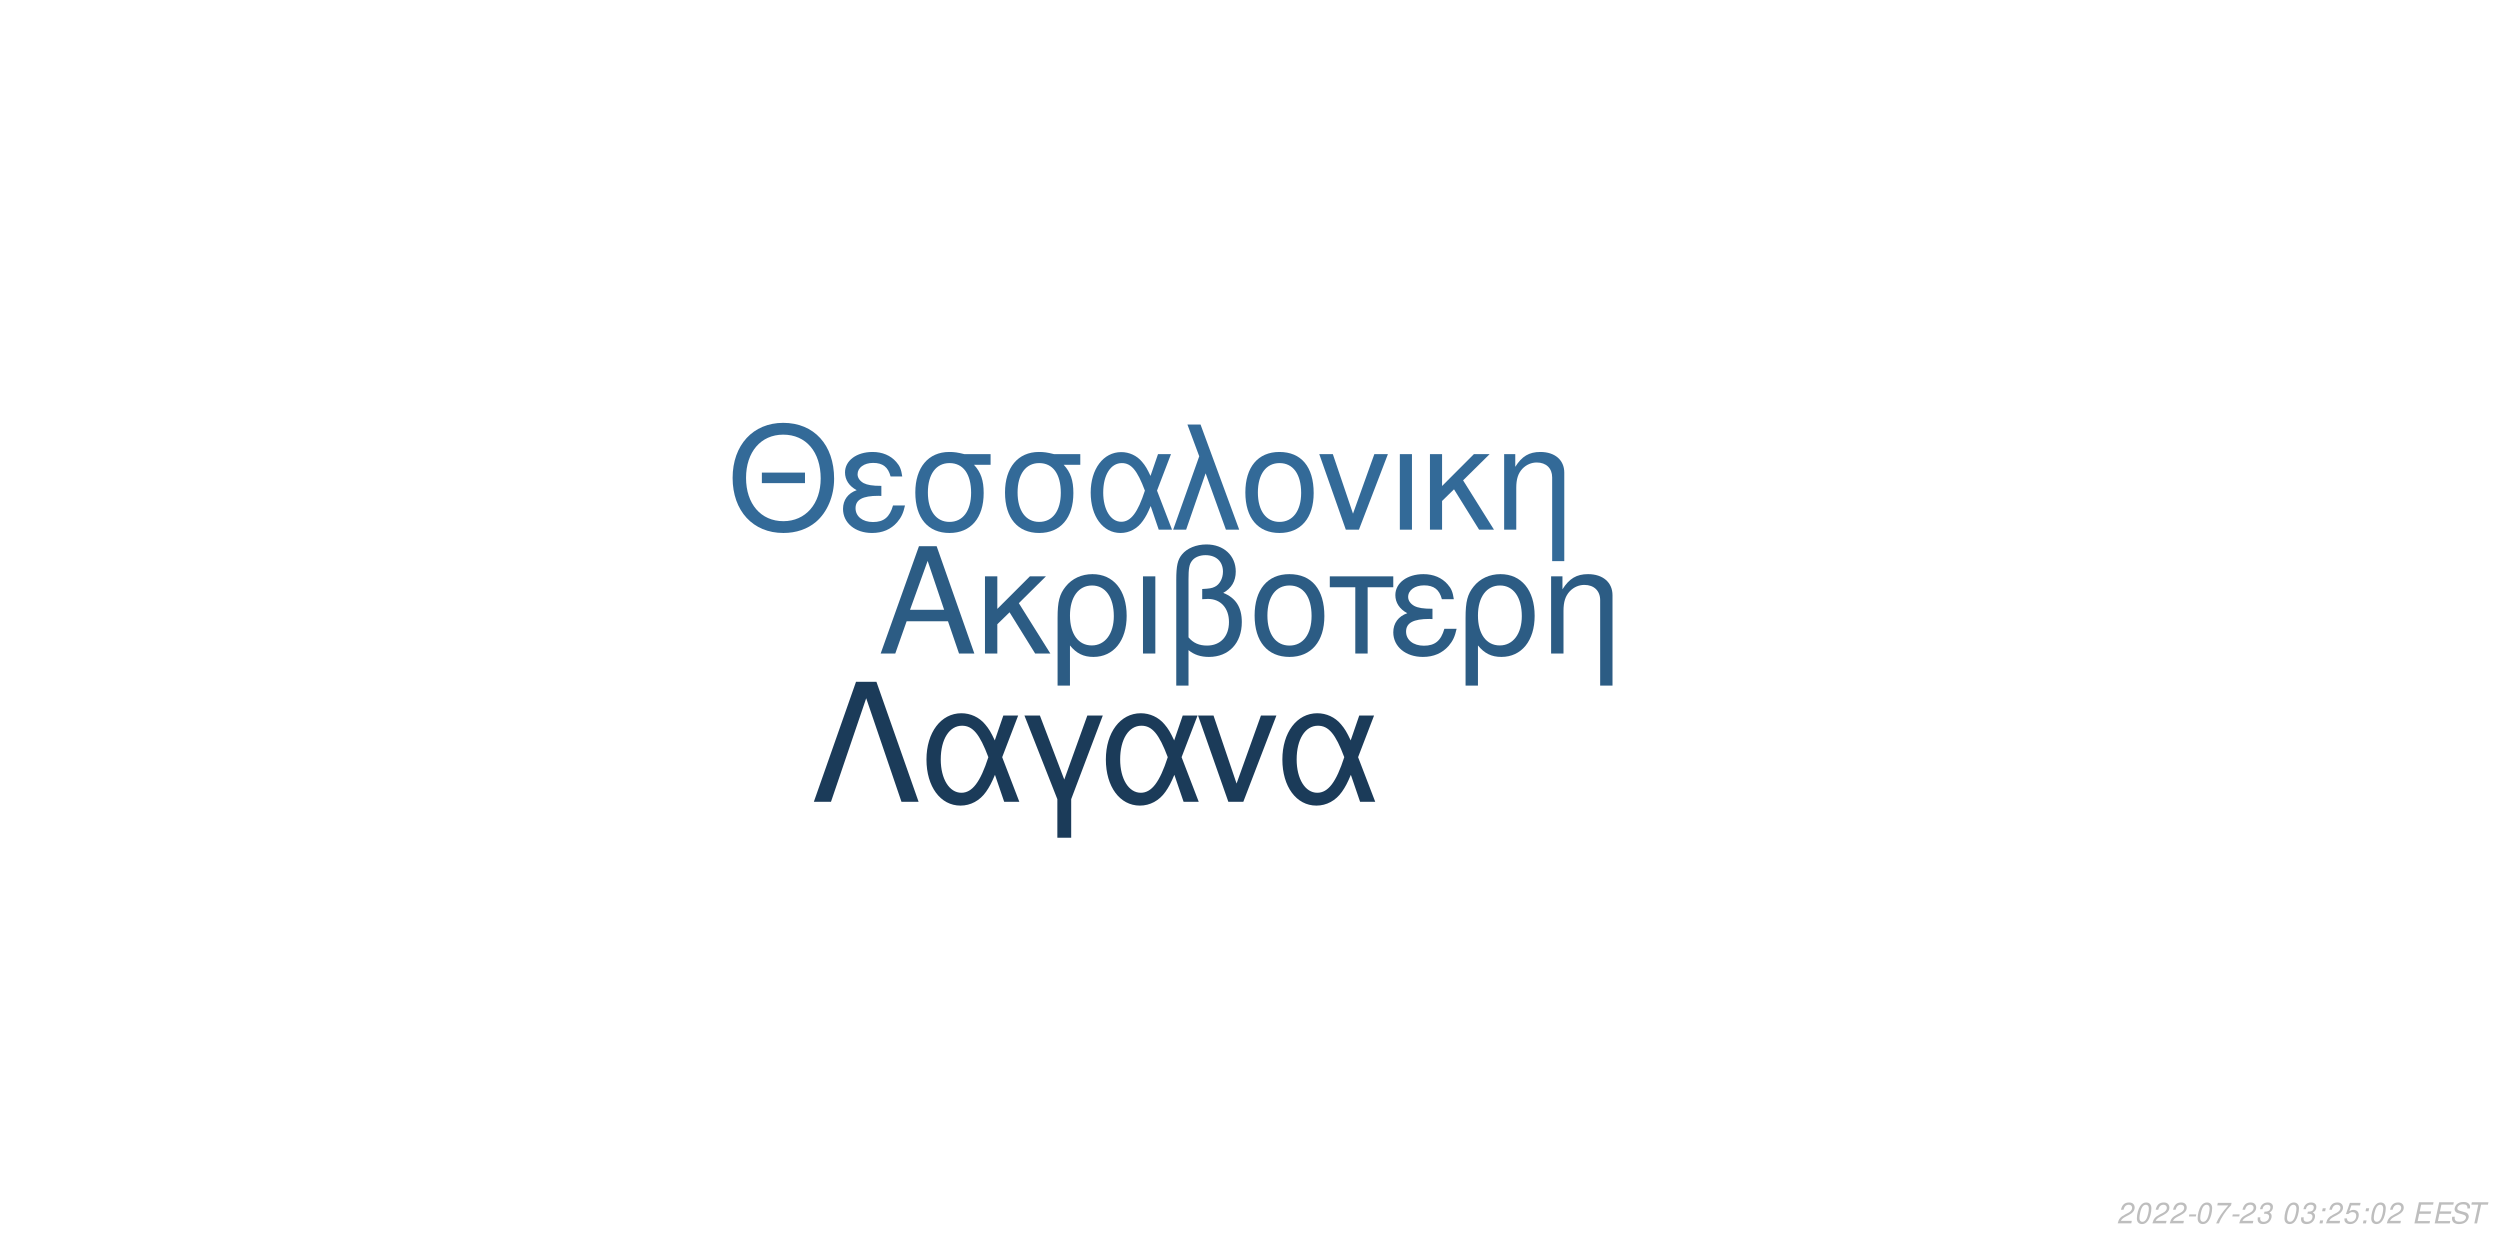
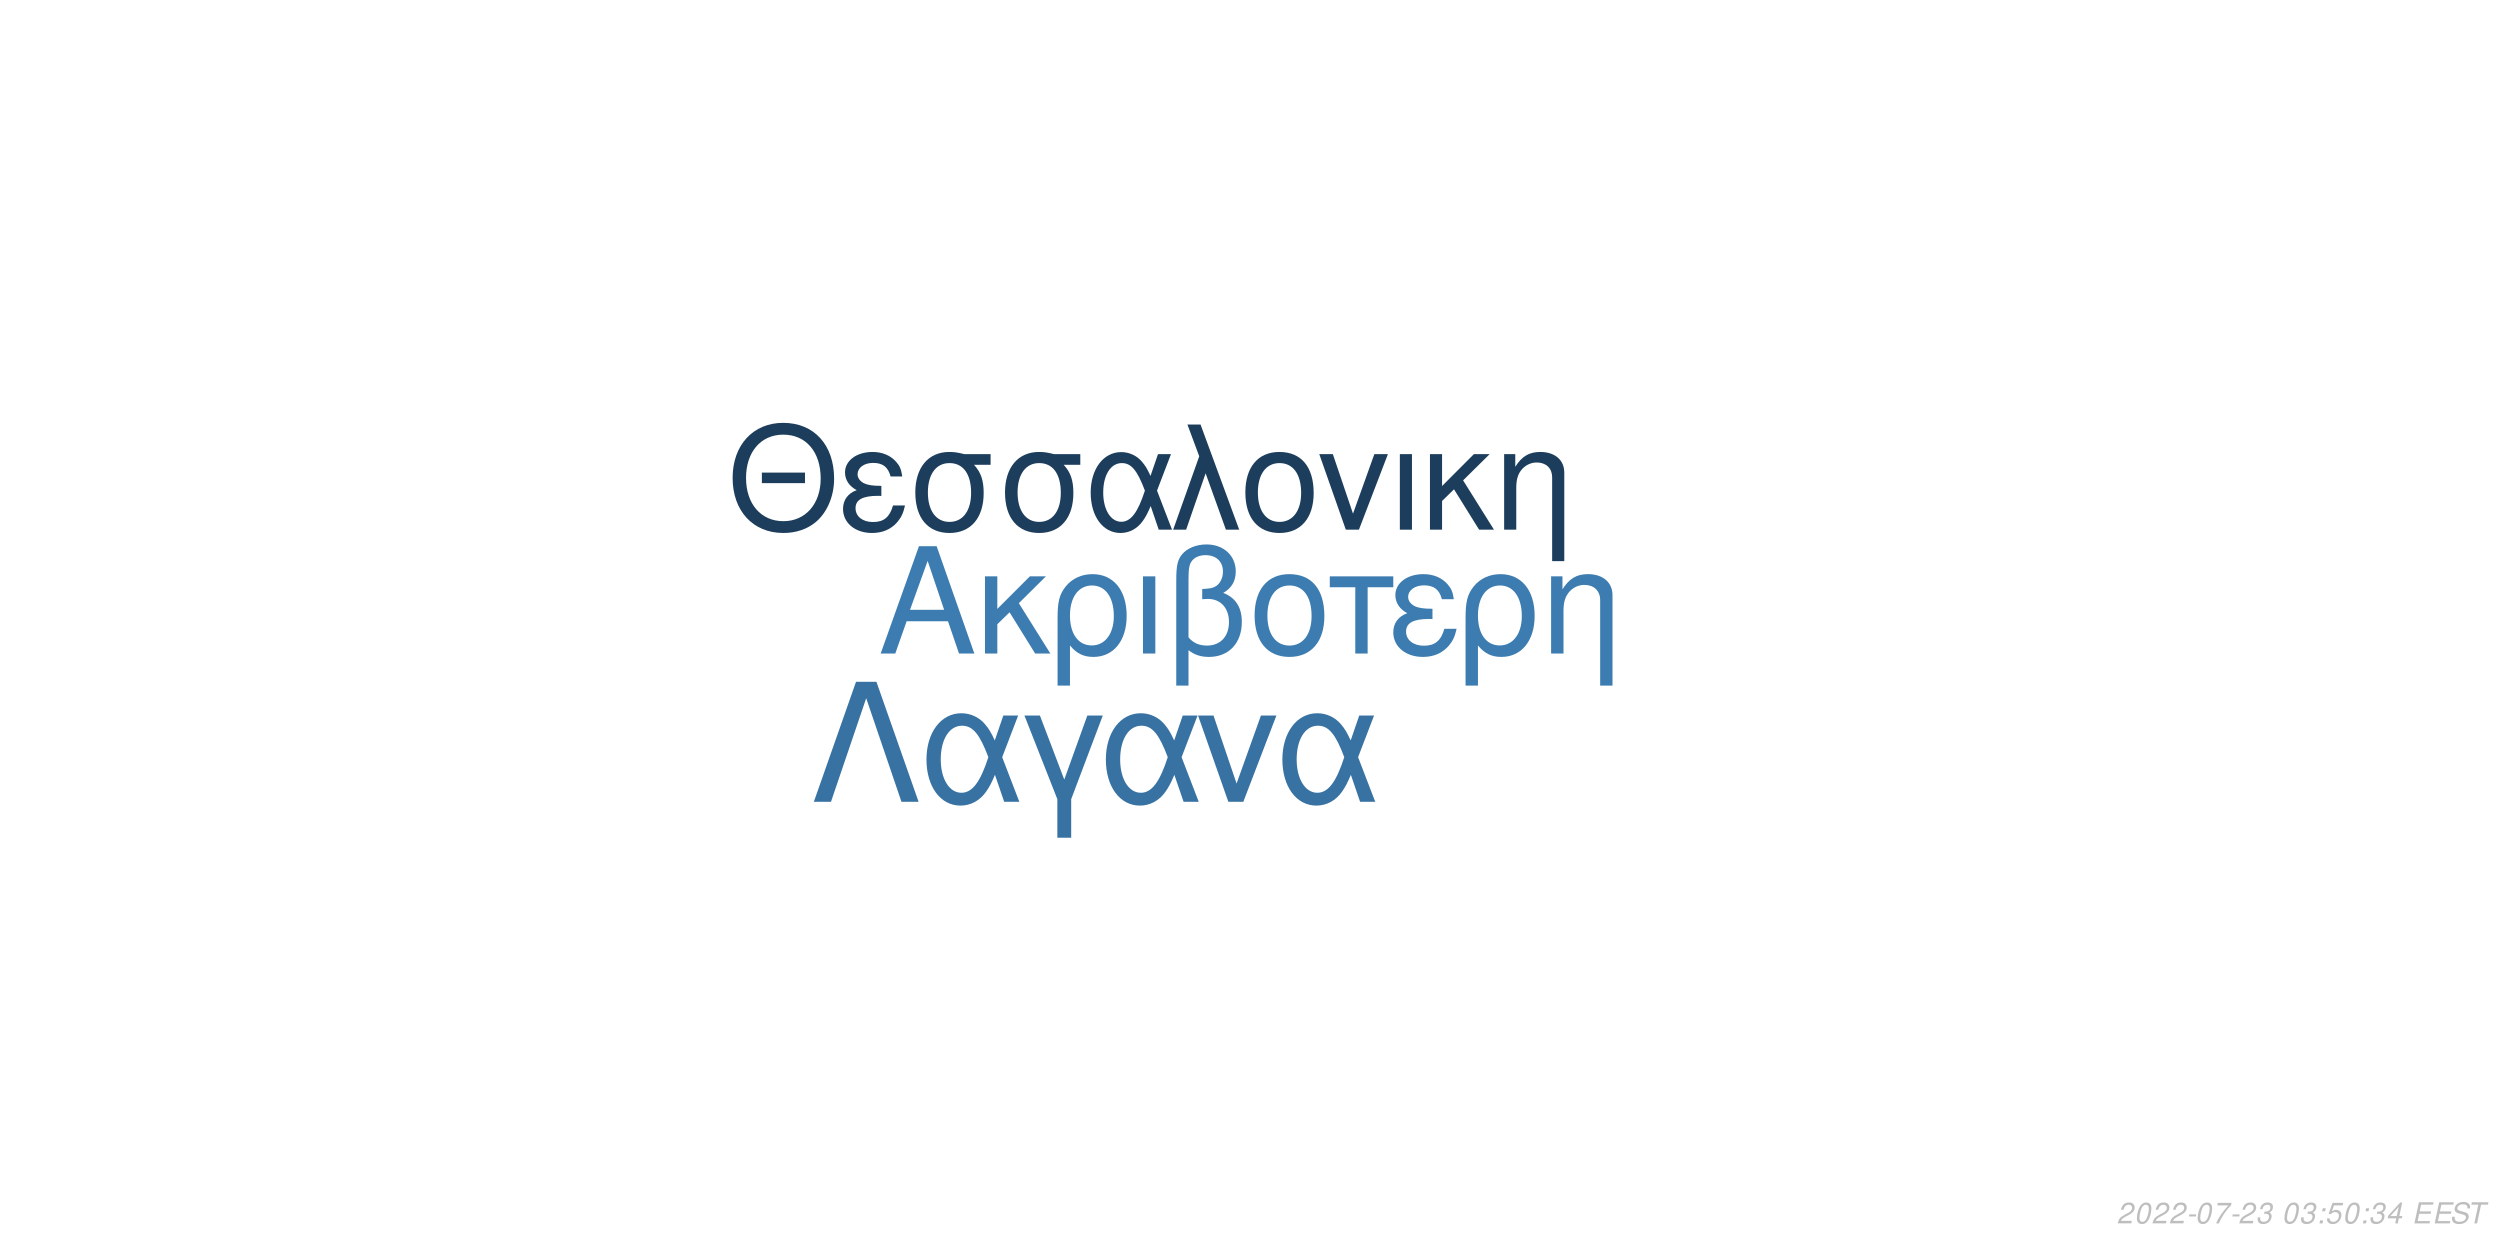
<svg xmlns="http://www.w3.org/2000/svg" xmlns:xlink="http://www.w3.org/1999/xlink" width="864pt" height="432pt" viewBox="0 0 864 432" version="1.1">
  <defs>
    <g>
      <symbol overflow="visible" id="glyph0-0">
        <path style="stroke:none;" d="" />
      </symbol>
      <symbol overflow="visible" id="glyph0-1">
        <path style="stroke:none;" d="M 24.125 -11.141 L 27.938 0 L 33.234 0 L 20.203 -37.094 L 14.094 -37.094 L 0.859 0 L 5.906 0 L 9.828 -11.141 Z M 22.797 -15.109 L 11 -15.109 L 17.094 -32.016 Z M 22.797 -15.109 " />
      </symbol>
      <symbol overflow="visible" id="glyph0-2">
        <path style="stroke:none;" d="M 7.172 -15.422 L 7.172 -26.672 L 2.906 -26.672 L 2.906 0 L 7.172 0 L 7.172 -10.125 L 11.406 -14.25 L 20.25 0 L 25.5 0 L 14.609 -17.406 L 23.969 -26.672 L 18.422 -26.672 Z M 7.172 -15.422 " />
      </symbol>
      <symbol overflow="visible" id="glyph0-3">
        <path style="stroke:none;" d="M 3 11.094 L 7.281 11.094 L 7.281 -2.797 C 9.516 -0.047 11.953 1.172 15.375 1.172 C 22.344 1.172 26.875 -4.422 26.875 -13.031 C 26.875 -21.891 22.297 -27.438 15.062 -27.438 C 11.297 -27.438 7.984 -25.906 5.797 -23.156 C 3.672 -20.516 3 -17.969 3 -12.359 Z M 14.906 -23.516 C 19.547 -23.516 22.438 -19.438 22.438 -12.922 C 22.438 -6.812 19.391 -2.797 14.812 -2.797 C 10.172 -2.797 7.281 -6.766 7.281 -13.125 C 7.281 -19.484 10.234 -23.516 14.906 -23.516 Z M 14.906 -23.516 " />
      </symbol>
      <symbol overflow="visible" id="glyph0-4">
        <path style="stroke:none;" d="M 3.516 0 L 7.781 0 L 7.781 -26.672 L 3.516 -26.672 Z M 3.516 0 " />
      </symbol>
      <symbol overflow="visible" id="glyph0-5">
        <path style="stroke:none;" d="M 4.016 11.094 L 8.25 11.094 L 8.25 -1.172 C 10.172 0.406 12.422 1.172 15.312 1.172 C 22.188 1.172 26.672 -3.609 26.672 -10.891 C 26.672 -15.984 24.578 -19.234 20.25 -20.969 C 23.109 -22.547 24.578 -25.031 24.578 -28.344 C 24.578 -33.844 20.406 -37.703 14.453 -37.703 C 10.938 -37.703 7.734 -36.391 6 -34.25 C 4.484 -32.422 4.016 -30.328 4.016 -25.391 Z M 8.25 -25.656 C 8.25 -29.359 8.5 -30.844 9.469 -32.062 C 10.375 -33.281 12.156 -34 14.094 -34 C 17.812 -34 20.156 -31.812 20.156 -28.297 C 20.156 -25.953 18.984 -23.812 17.297 -23.047 C 16.281 -22.547 15.469 -22.438 12.984 -22.297 L 12.984 -18.781 C 13.734 -18.828 14.344 -18.875 14.969 -18.875 C 19.344 -18.875 22.234 -15.719 22.234 -10.891 C 22.234 -5.906 19.281 -2.75 14.656 -2.75 C 11.953 -2.75 9.922 -3.609 8.25 -5.594 Z M 8.25 -25.656 " />
      </symbol>
      <symbol overflow="visible" id="glyph0-6">
        <path style="stroke:none;" d="M 14.094 -27.438 C 6.562 -27.438 2.094 -22.094 2.094 -13.125 C 2.094 -4.125 6.562 1.172 14.141 1.172 C 21.672 1.172 26.203 -4.172 26.203 -12.922 C 26.203 -22.188 21.828 -27.438 14.094 -27.438 Z M 14.141 -23.516 C 18.938 -23.516 21.781 -19.594 21.781 -12.984 C 21.781 -6.672 18.828 -2.75 14.141 -2.75 C 9.422 -2.75 6.516 -6.672 6.516 -13.125 C 6.516 -19.594 9.422 -23.516 14.141 -23.516 Z M 14.141 -23.516 " />
      </symbol>
      <symbol overflow="visible" id="glyph0-7">
        <path style="stroke:none;" d="M 7.891 0 L 12.156 0 L 12.156 -22.906 L 21.016 -22.906 L 21.016 -26.672 L -0.922 -26.672 L -0.922 -22.906 L 7.891 -22.906 Z M 7.891 0 " />
      </symbol>
      <symbol overflow="visible" id="glyph0-8">
        <path style="stroke:none;" d="M 14.562 -15.469 C 11.344 -15.469 9.562 -15.781 8.297 -16.438 C 6.922 -17.203 6.156 -18.328 6.156 -19.547 C 6.156 -21.891 8.453 -23.562 11.656 -23.562 C 15.062 -23.562 16.953 -22.094 17.812 -18.781 L 21.938 -18.781 C 21.578 -21.266 21.062 -22.5 19.797 -23.922 C 17.812 -26.203 14.906 -27.438 11.453 -27.438 C 5.797 -27.438 1.734 -24.375 1.734 -20.203 C 1.734 -17.609 3.156 -15.375 5.859 -13.938 C 2.797 -12.875 1.016 -10.484 1.016 -7.328 C 1.016 -2.391 5.297 1.172 11.25 1.172 C 14.969 1.172 17.906 -0.109 20.156 -2.641 C 21.578 -4.328 22.297 -5.797 22.906 -8.547 L 18.672 -8.547 C 17.5 -4.422 15.422 -2.703 11.609 -2.703 C 7.938 -2.703 5.438 -4.688 5.438 -7.578 C 5.438 -10.578 7.938 -11.953 13.484 -11.953 C 13.641 -11.953 14.094 -11.953 14.562 -11.906 Z M 14.562 -15.469 " />
      </symbol>
      <symbol overflow="visible" id="glyph0-9">
        <path style="stroke:none;" d="M 3.562 -26.672 L 3.562 0 L 7.844 0 L 7.844 -14.703 C 7.844 -17.906 8.5 -19.891 10.031 -21.531 C 11.406 -22.953 13.188 -23.719 15.062 -23.719 C 18.375 -23.719 20.516 -21.672 20.516 -18.469 L 20.516 11.094 L 24.781 11.094 L 24.781 -20.156 C 24.781 -24.578 21.469 -27.438 16.328 -27.438 C 12.359 -27.438 9.828 -25.906 7.484 -22.188 L 7.484 -26.672 Z M 3.562 -26.672 " />
      </symbol>
      <symbol overflow="visible" id="glyph1-0">
        <path style="stroke:none;" d="" />
      </symbol>
      <symbol overflow="visible" id="glyph1-1">
        <path style="stroke:none;" d="M 26.859 -19.734 L 11.953 -19.734 L 11.953 -16.094 L 26.859 -16.094 Z M 19.328 -36.922 C 8.922 -36.922 1.844 -29.25 1.844 -17.891 C 1.844 -6.484 8.875 1.141 19.391 1.141 C 23.812 1.141 27.703 -0.203 30.641 -2.688 C 34.578 -6.031 36.922 -11.656 36.922 -17.594 C 36.922 -29.297 30 -36.922 19.328 -36.922 Z M 19.328 -32.844 C 27.203 -32.844 32.281 -26.906 32.281 -17.688 C 32.281 -8.922 27.062 -2.938 19.391 -2.938 C 11.609 -2.938 6.484 -8.922 6.484 -17.891 C 6.484 -26.859 11.609 -32.844 19.328 -32.844 Z M 19.328 -32.844 " />
      </symbol>
      <symbol overflow="visible" id="glyph1-2">
        <path style="stroke:none;" d="M 14.25 -15.141 C 11.109 -15.141 9.375 -15.453 8.125 -16.094 C 6.781 -16.844 6.031 -17.938 6.031 -19.141 C 6.031 -21.422 8.266 -23.078 11.406 -23.078 C 14.75 -23.078 16.594 -21.625 17.438 -18.391 L 21.469 -18.391 C 21.125 -20.828 20.625 -22.031 19.391 -23.422 C 17.438 -25.656 14.594 -26.859 11.219 -26.859 C 5.688 -26.859 1.688 -23.875 1.688 -19.781 C 1.688 -17.234 3.094 -15.047 5.734 -13.656 C 2.734 -12.609 1 -10.266 1 -7.172 C 1 -2.344 5.188 1.141 11.016 1.141 C 14.656 1.141 17.547 -0.094 19.734 -2.594 C 21.125 -4.234 21.828 -5.688 22.422 -8.375 L 18.281 -8.375 C 17.141 -4.328 15.094 -2.641 11.359 -2.641 C 7.766 -2.641 5.328 -4.578 5.328 -7.422 C 5.328 -10.359 7.766 -11.703 13.203 -11.703 C 13.359 -11.703 13.797 -11.703 14.25 -11.656 Z M 14.25 -15.141 " />
      </symbol>
      <symbol overflow="visible" id="glyph1-3">
        <path style="stroke:none;" d="M 29 -26.109 L 19.938 -26.109 C 17.594 -26.703 16.438 -26.859 14.703 -26.859 C 7.469 -26.859 2.984 -21.469 2.984 -12.859 C 2.984 -4.031 7.375 1.141 14.797 1.141 C 22.172 1.141 26.609 -4.078 26.609 -12.656 C 26.609 -17.047 25.656 -19.828 23.266 -22.422 L 29 -22.422 Z M 14.797 -23.016 C 19.531 -23.016 22.266 -19.234 22.266 -12.75 C 22.266 -6.531 19.438 -2.688 14.797 -2.688 C 10.172 -2.688 7.328 -6.531 7.328 -12.859 C 7.328 -19.188 10.172 -23.016 14.797 -23.016 Z M 14.797 -23.016 " />
      </symbol>
      <symbol overflow="visible" id="glyph1-4">
        <path style="stroke:none;" d="M 29.344 -26.109 L 24.859 -26.109 L 22.266 -18.578 C 21.125 -21.031 20.484 -22.125 19.328 -23.469 C 17.547 -25.609 14.906 -26.812 12.156 -26.812 C 5.984 -26.812 1.594 -20.984 1.594 -12.812 C 1.594 -4.578 5.828 1.141 11.906 1.141 C 14.953 1.141 17.734 -0.344 19.625 -3.047 C 20.672 -4.531 21.281 -5.688 22.328 -8.172 L 25.109 0 L 29.703 0 L 24.516 -13.5 Z M 20.328 -13.5 C 17.891 -5.922 15.453 -2.734 12.156 -2.734 C 8.516 -2.734 5.922 -6.922 5.922 -12.812 C 5.922 -18.938 8.516 -23.016 12.359 -23.016 C 15.594 -23.016 17.688 -20.531 20.328 -13.5 Z M 20.328 -13.5 " />
      </symbol>
      <symbol overflow="visible" id="glyph1-5">
        <path style="stroke:none;" d="M 1.094 0 L 5.578 0 L 12.312 -19.484 L 19.328 0 L 23.922 0 L 10.562 -36.328 L 6.031 -36.328 L 10.109 -25.359 Z M 1.094 0 " />
      </symbol>
      <symbol overflow="visible" id="glyph1-6">
        <path style="stroke:none;" d="M 13.797 -26.859 C 6.422 -26.859 2.047 -21.625 2.047 -12.859 C 2.047 -4.031 6.422 1.141 13.859 1.141 C 21.234 1.141 25.656 -4.078 25.656 -12.656 C 25.656 -21.719 21.375 -26.859 13.797 -26.859 Z M 13.859 -23.016 C 18.531 -23.016 21.328 -19.188 21.328 -12.703 C 21.328 -6.531 18.438 -2.688 13.859 -2.688 C 9.219 -2.688 6.375 -6.531 6.375 -12.859 C 6.375 -19.188 9.219 -23.016 13.859 -23.016 Z M 13.859 -23.016 " />
      </symbol>
      <symbol overflow="visible" id="glyph1-7">
        <path style="stroke:none;" d="M 14.297 0 L 24.312 -26.109 L 19.625 -26.109 L 12.25 -5.531 L 5.281 -26.109 L 0.594 -26.109 L 9.766 0 Z M 14.297 0 " />
      </symbol>
      <symbol overflow="visible" id="glyph1-8">
        <path style="stroke:none;" d="M 3.438 0 L 7.625 0 L 7.625 -26.109 L 3.438 -26.109 Z M 3.438 0 " />
      </symbol>
      <symbol overflow="visible" id="glyph1-9">
        <path style="stroke:none;" d="M 7.031 -15.094 L 7.031 -26.109 L 2.844 -26.109 L 2.844 0 L 7.031 0 L 7.031 -9.922 L 11.156 -13.953 L 19.828 0 L 24.969 0 L 14.297 -17.047 L 23.469 -26.109 L 18.031 -26.109 Z M 7.031 -15.094 " />
      </symbol>
      <symbol overflow="visible" id="glyph1-10">
        <path style="stroke:none;" d="M 3.484 -26.109 L 3.484 0 L 7.672 0 L 7.672 -14.406 C 7.672 -17.547 8.328 -19.484 9.812 -21.078 C 11.156 -22.469 12.906 -23.219 14.75 -23.219 C 17.984 -23.219 20.078 -21.234 20.078 -18.094 L 20.078 10.859 L 24.266 10.859 L 24.266 -19.734 C 24.266 -24.062 21.031 -26.859 16 -26.859 C 12.109 -26.859 9.609 -25.359 7.328 -21.719 L 7.328 -26.109 Z M 3.484 -26.109 " />
      </symbol>
      <symbol overflow="visible" id="glyph2-0">
        <path style="stroke:none;" d="" />
      </symbol>
      <symbol overflow="visible" id="glyph2-1">
        <path style="stroke:none;" d="M 22.531 -41.484 L 15.484 -41.484 L 0.906 0 L 6.828 0 L 19 -35.797 L 31.188 0 L 37.109 0 Z M 22.531 -41.484 " />
      </symbol>
      <symbol overflow="visible" id="glyph2-2">
        <path style="stroke:none;" d="M 33.516 -29.812 L 28.391 -29.812 L 25.438 -21.219 C 24.125 -24.016 23.391 -25.266 22.078 -26.797 C 20.031 -29.25 17.016 -30.609 13.891 -30.609 C 6.828 -30.609 1.828 -23.953 1.828 -14.625 C 1.828 -5.234 6.656 1.312 13.594 1.312 C 17.078 1.312 20.266 -0.391 22.422 -3.469 C 23.609 -5.172 24.297 -6.484 25.5 -9.328 L 28.688 0 L 33.922 0 L 28 -15.422 Z M 23.219 -15.422 C 20.422 -6.766 17.641 -3.125 13.891 -3.125 C 9.734 -3.125 6.766 -7.906 6.766 -14.625 C 6.766 -21.625 9.734 -26.297 14.109 -26.297 C 17.812 -26.297 20.203 -23.453 23.219 -15.422 Z M 23.219 -15.422 " />
      </symbol>
      <symbol overflow="visible" id="glyph2-3">
        <path style="stroke:none;" d="M 12.062 12.406 L 16.844 12.406 L 16.844 -0.906 L 27.766 -29.812 L 22.422 -29.812 L 14.453 -7.688 L 6.031 -29.812 L 0.688 -29.812 L 12.062 -0.906 Z M 12.062 12.406 " />
      </symbol>
      <symbol overflow="visible" id="glyph2-4">
        <path style="stroke:none;" d="M 16.328 0 L 27.766 -29.812 L 22.422 -29.812 L 14 -6.312 L 6.031 -29.812 L 0.688 -29.812 L 11.156 0 Z M 16.328 0 " />
      </symbol>
      <symbol overflow="visible" id="glyph3-0">
        <path style="stroke:none;" d="" />
      </symbol>
      <symbol overflow="visible" id="glyph3-1">
        <path style="stroke:none;" d="M 5.234 -0.875 L 1.469 -0.875 C 1.641 -1.375 2.203 -1.891 3.109 -2.344 L 4.234 -2.938 C 5.562 -3.625 6.219 -4.469 6.219 -5.484 C 6.219 -5.938 6.062 -6.359 5.797 -6.656 C 5.469 -7.047 4.984 -7.234 4.312 -7.234 C 2.766 -7.234 1.891 -6.453 1.484 -4.734 L 2.375 -4.734 C 2.484 -5.188 2.609 -5.484 2.797 -5.75 C 3.094 -6.203 3.609 -6.453 4.188 -6.453 C 4.891 -6.453 5.344 -6.031 5.344 -5.375 C 5.344 -4.703 4.859 -4.094 4.016 -3.656 L 2.984 -3.125 C 1.234 -2.188 0.797 -1.656 0.344 -0.016 L 5.047 -0.016 Z M 5.234 -0.875 " />
      </symbol>
      <symbol overflow="visible" id="glyph3-2">
        <path style="stroke:none;" d="M 4.203 -7.234 C 3.375 -7.234 2.688 -6.812 2.125 -5.984 C 1.484 -5.047 0.984 -3.188 0.984 -1.734 C 0.984 -1.109 1.172 -0.562 1.484 -0.266 C 1.797 0.047 2.281 0.234 2.766 0.234 C 3.625 0.234 4.281 -0.156 4.859 -1.016 C 5.516 -1.953 6 -3.797 6 -5.266 C 6 -6.5 5.328 -7.234 4.203 -7.234 Z M 4.094 -6.453 C 4.734 -6.453 5.125 -5.984 5.125 -5.156 C 5.125 -4.203 4.781 -2.625 4.406 -1.812 C 3.984 -0.938 3.516 -0.547 2.875 -0.547 C 2.25 -0.547 1.875 -1.031 1.875 -1.828 C 1.875 -2.797 2.203 -4.344 2.594 -5.203 C 2.984 -6.047 3.453 -6.453 4.094 -6.453 Z M 4.094 -6.453 " />
      </symbol>
      <symbol overflow="visible" id="glyph3-3">
        <path style="stroke:none;" d="M 3.516 -3.125 L 1.125 -3.125 L 0.969 -2.406 L 3.359 -2.406 Z M 3.516 -3.125 " />
      </symbol>
      <symbol overflow="visible" id="glyph3-4">
        <path style="stroke:none;" d="M 6.703 -7.094 L 1.953 -7.094 L 1.766 -6.219 L 5.594 -6.219 C 3.344 -3.688 2.266 -2.109 1.375 0 L 2.344 0 C 3.031 -1.906 4.828 -4.594 6.547 -6.281 Z M 6.703 -7.094 " />
      </symbol>
      <symbol overflow="visible" id="glyph3-5">
        <path style="stroke:none;" d="M 2.922 -3.312 C 3.125 -3.344 3.234 -3.344 3.375 -3.344 C 4.203 -3.344 4.688 -3 4.688 -2.406 C 4.688 -1.312 3.906 -0.547 2.781 -0.547 C 2.047 -0.547 1.594 -0.938 1.594 -1.562 C 1.594 -1.719 1.609 -1.844 1.656 -2.094 L 0.766 -2.094 C 0.734 -1.797 0.719 -1.641 0.719 -1.469 C 0.719 -0.375 1.406 0.234 2.641 0.234 C 3.547 0.234 4.297 -0.078 4.812 -0.656 C 5.266 -1.156 5.562 -1.875 5.562 -2.547 C 5.562 -3.125 5.344 -3.453 4.797 -3.734 C 5.641 -4.234 6.016 -4.844 6.016 -5.734 C 6.016 -6.656 5.312 -7.234 4.203 -7.234 C 3.375 -7.234 2.672 -6.938 2.188 -6.375 C 1.891 -6.031 1.703 -5.641 1.516 -4.906 L 2.391 -4.906 C 2.5 -5.359 2.594 -5.594 2.734 -5.812 C 3.047 -6.234 3.516 -6.453 4.078 -6.453 C 4.734 -6.453 5.141 -6.125 5.141 -5.578 C 5.141 -5.188 5.016 -4.797 4.797 -4.547 C 4.516 -4.234 4 -4.062 3.266 -4.062 L 3.078 -4.062 Z M 2.922 -3.312 " />
      </symbol>
      <symbol overflow="visible" id="glyph3-6">
        <path style="stroke:none;" d="" />
      </symbol>
      <symbol overflow="visible" id="glyph3-7">
        <path style="stroke:none;" d="M 2.359 -1.031 L 1.312 -1.031 L 1.094 0 L 2.141 0 Z M 3.266 -5.234 L 2.219 -5.234 L 2 -4.203 L 3.047 -4.203 Z M 3.266 -5.234 " />
      </symbol>
      <symbol overflow="visible" id="glyph3-8">
        <path style="stroke:none;" d="M 6.297 -7.094 L 2.594 -7.094 L 1.234 -3.234 L 2.047 -3.234 C 2.656 -3.766 2.938 -3.906 3.531 -3.906 C 4.328 -3.906 4.797 -3.453 4.797 -2.688 C 4.797 -1.438 3.969 -0.547 2.828 -0.547 C 2.031 -0.547 1.609 -0.938 1.578 -1.734 L 0.703 -1.734 L 0.703 -1.516 C 0.703 -0.938 0.844 -0.547 1.188 -0.266 C 1.562 0.062 2.078 0.234 2.703 0.234 C 3.656 0.234 4.391 -0.156 4.984 -0.922 C 5.422 -1.5 5.672 -2.234 5.672 -2.953 C 5.672 -4 4.938 -4.672 3.812 -4.672 C 3.328 -4.672 2.906 -4.547 2.406 -4.234 L 3.109 -6.219 L 6.109 -6.219 Z M 6.297 -7.094 " />
      </symbol>
      <symbol overflow="visible" id="glyph3-9">
+         <path style="stroke:none;" d="M 3.625 -1.75 L 3.266 0 L 4.141 0 L 4.516 -1.75 L 5.562 -1.75 L 5.734 -2.531 L 4.688 -2.531 L 5.688 -7.234 L 5.016 -7.234 L 0.844 -2.672 L 0.641 -1.75 Z M 3.797 -2.531 L 1.594 -2.531 L 4.469 -5.703 Z M 3.797 -2.531 " />
+       </symbol>
+       <symbol overflow="visible" id="glyph3-10">
        <path style="stroke:none;" d="M 2.547 -3.312 L 6.5 -3.312 L 6.688 -4.141 L 2.719 -4.141 L 3.219 -6.469 L 7.344 -6.469 L 7.516 -7.297 L 2.453 -7.297 L 0.906 0 L 6.125 0 L 6.297 -0.812 L 2.016 -0.812 Z M 2.547 -3.312 " />
      </symbol>
-       <symbol overflow="visible" id="glyph3-10">
+       <symbol overflow="visible" id="glyph3-11">
        <path style="stroke:none;" d="M 7.062 -5.156 C 7.125 -5.438 7.141 -5.562 7.141 -5.703 C 7.141 -6.156 6.938 -6.594 6.594 -6.891 C 6.188 -7.25 5.656 -7.406 4.875 -7.406 C 3.844 -7.406 3.047 -7.125 2.5 -6.562 C 2.094 -6.141 1.781 -5.438 1.781 -4.922 C 1.781 -4.297 2.219 -3.766 2.891 -3.562 L 4.594 -3.094 C 5.406 -2.859 5.734 -2.578 5.734 -2.094 C 5.734 -1.781 5.547 -1.406 5.266 -1.141 C 4.844 -0.766 4.266 -0.578 3.453 -0.578 C 2.328 -0.578 1.812 -0.984 1.812 -1.906 C 1.812 -2.047 1.812 -2.125 1.844 -2.312 L 0.984 -2.312 C 0.906 -2.062 0.891 -1.906 0.891 -1.688 C 0.891 -0.484 1.797 0.234 3.297 0.234 C 4.359 0.234 5.234 -0.062 5.812 -0.609 C 6.344 -1.078 6.688 -1.797 6.688 -2.375 C 6.688 -2.641 6.609 -2.906 6.453 -3.156 C 6.234 -3.5 5.938 -3.703 5.469 -3.828 L 3.75 -4.312 C 2.984 -4.547 2.734 -4.734 2.734 -5.188 C 2.734 -5.547 2.875 -5.844 3.188 -6.109 C 3.547 -6.438 4.031 -6.594 4.703 -6.594 C 5.266 -6.594 5.688 -6.484 5.906 -6.297 C 6.094 -6.125 6.219 -5.797 6.219 -5.516 C 6.219 -5.422 6.203 -5.344 6.188 -5.156 Z M 7.062 -5.156 " />
      </symbol>
-       <symbol overflow="visible" id="glyph3-11">
+       <symbol overflow="visible" id="glyph3-12">
        <path style="stroke:none;" d="M 4.938 -6.469 L 7.312 -6.469 L 7.484 -7.297 L 1.75 -7.297 L 1.578 -6.469 L 3.984 -6.469 L 2.609 0 L 3.547 0 Z M 4.938 -6.469 " />
      </symbol>
    </g>
  </defs>
  <g id="surface1">
    <rect x="0" y="0" width="864" height="432" style="fill:rgb(100%,100%,100%);fill-opacity:1;stroke:none;" />
-     <g style="fill:rgb(17.255%,36.078%,51.765%);fill-opacity:1;">
+     <g style="fill:rgb(23.529%,48.627%,69.02%);fill-opacity:1;">
      <use xlink:href="#glyph0-1" x="303.5" y="225.861" />
      <use xlink:href="#glyph0-2" x="337.5" y="225.861" />
      <use xlink:href="#glyph0-3" x="362.5" y="225.861" />
      <use xlink:href="#glyph0-4" x="391.5" y="225.861" />
      <use xlink:href="#glyph0-5" x="402.5" y="225.861" />
      <use xlink:href="#glyph0-6" x="431.5" y="225.861" />
      <use xlink:href="#glyph0-7" x="460.5" y="225.861" />
      <use xlink:href="#glyph0-8" x="480.5" y="225.861" />
      <use xlink:href="#glyph0-3" x="503.5" y="225.861" />
      <use xlink:href="#glyph0-9" x="532.5" y="225.861" />
    </g>
-     <g style="fill:rgb(20%,41.569%,59.608%);fill-opacity:1;">
+     <g style="fill:rgb(10.98%,23.922%,35.686%);fill-opacity:1;">
      <use xlink:href="#glyph1-1" x="251.348" y="183.058" />
      <use xlink:href="#glyph1-2" x="290.348" y="183.058" />
      <use xlink:href="#glyph1-3" x="313.348" y="183.058" />
      <use xlink:href="#glyph1-3" x="344.348" y="183.058" />
      <use xlink:href="#glyph1-4" x="375.348" y="183.058" />
      <use xlink:href="#glyph1-5" x="404.348" y="183.058" />
      <use xlink:href="#glyph1-6" x="428.348" y="183.058" />
      <use xlink:href="#glyph1-7" x="455.348" y="183.058" />
      <use xlink:href="#glyph1-8" x="480.348" y="183.058" />
      <use xlink:href="#glyph1-9" x="491.348" y="183.058" />
      <use xlink:href="#glyph1-10" x="516.348" y="183.058" />
    </g>
-     <g style="fill:rgb(10.588%,23.137%,34.902%);fill-opacity:1;">
+     <g style="fill:rgb(21.569%,44.706%,63.529%);fill-opacity:1;">
      <use xlink:href="#glyph2-1" x="280.359" y="277.105" />
      <use xlink:href="#glyph2-2" x="318.359" y="277.105" />
      <use xlink:href="#glyph2-3" x="353.359" y="277.105" />
      <use xlink:href="#glyph2-2" x="380.359" y="277.105" />
      <use xlink:href="#glyph2-4" x="413.359" y="277.105" />
      <use xlink:href="#glyph2-2" x="441.359" y="277.105" />
    </g>
    <g style="fill:rgb(74.51%,74.51%,74.51%);fill-opacity:1;">
      <use xlink:href="#glyph3-1" x="731.52" y="422.81" />
      <use xlink:href="#glyph3-2" x="737.52" y="422.81" />
      <use xlink:href="#glyph3-1" x="743.52" y="422.81" />
      <use xlink:href="#glyph3-1" x="749.52" y="422.81" />
      <use xlink:href="#glyph3-3" x="755.52" y="422.81" />
      <use xlink:href="#glyph3-2" x="758.52" y="422.81" />
      <use xlink:href="#glyph3-4" x="764.52" y="422.81" />
      <use xlink:href="#glyph3-3" x="770.52" y="422.81" />
      <use xlink:href="#glyph3-1" x="773.52" y="422.81" />
      <use xlink:href="#glyph3-5" x="779.52" y="422.81" />
      <use xlink:href="#glyph3-6" x="785.52" y="422.81" />
      <use xlink:href="#glyph3-2" x="788.52" y="422.81" />
      <use xlink:href="#glyph3-5" x="794.52" y="422.81" />
      <use xlink:href="#glyph3-7" x="800.52" y="422.81" />
-       <use xlink:href="#glyph3-1" x="803.52" y="422.81" />
-       <use xlink:href="#glyph3-8" x="809.52" y="422.81" />
+       <use xlink:href="#glyph3-8" x="803.52" y="422.81" />
+       <use xlink:href="#glyph3-2" x="809.52" y="422.81" />
      <use xlink:href="#glyph3-7" x="815.52" y="422.81" />
-       <use xlink:href="#glyph3-2" x="818.52" y="422.81" />
-       <use xlink:href="#glyph3-1" x="824.52" y="422.81" />
+       <use xlink:href="#glyph3-5" x="818.52" y="422.81" />
+       <use xlink:href="#glyph3-9" x="824.52" y="422.81" />
      <use xlink:href="#glyph3-6" x="830.52" y="422.81" />
-       <use xlink:href="#glyph3-9" x="833.52" y="422.81" />
-       <use xlink:href="#glyph3-9" x="840.52" y="422.81" />
-       <use xlink:href="#glyph3-10" x="846.52" y="422.81" />
-       <use xlink:href="#glyph3-11" x="852.52" y="422.81" />
+       <use xlink:href="#glyph3-10" x="833.52" y="422.81" />
+       <use xlink:href="#glyph3-10" x="840.52" y="422.81" />
+       <use xlink:href="#glyph3-11" x="846.52" y="422.81" />
+       <use xlink:href="#glyph3-12" x="852.52" y="422.81" />
    </g>
  </g>
</svg>
